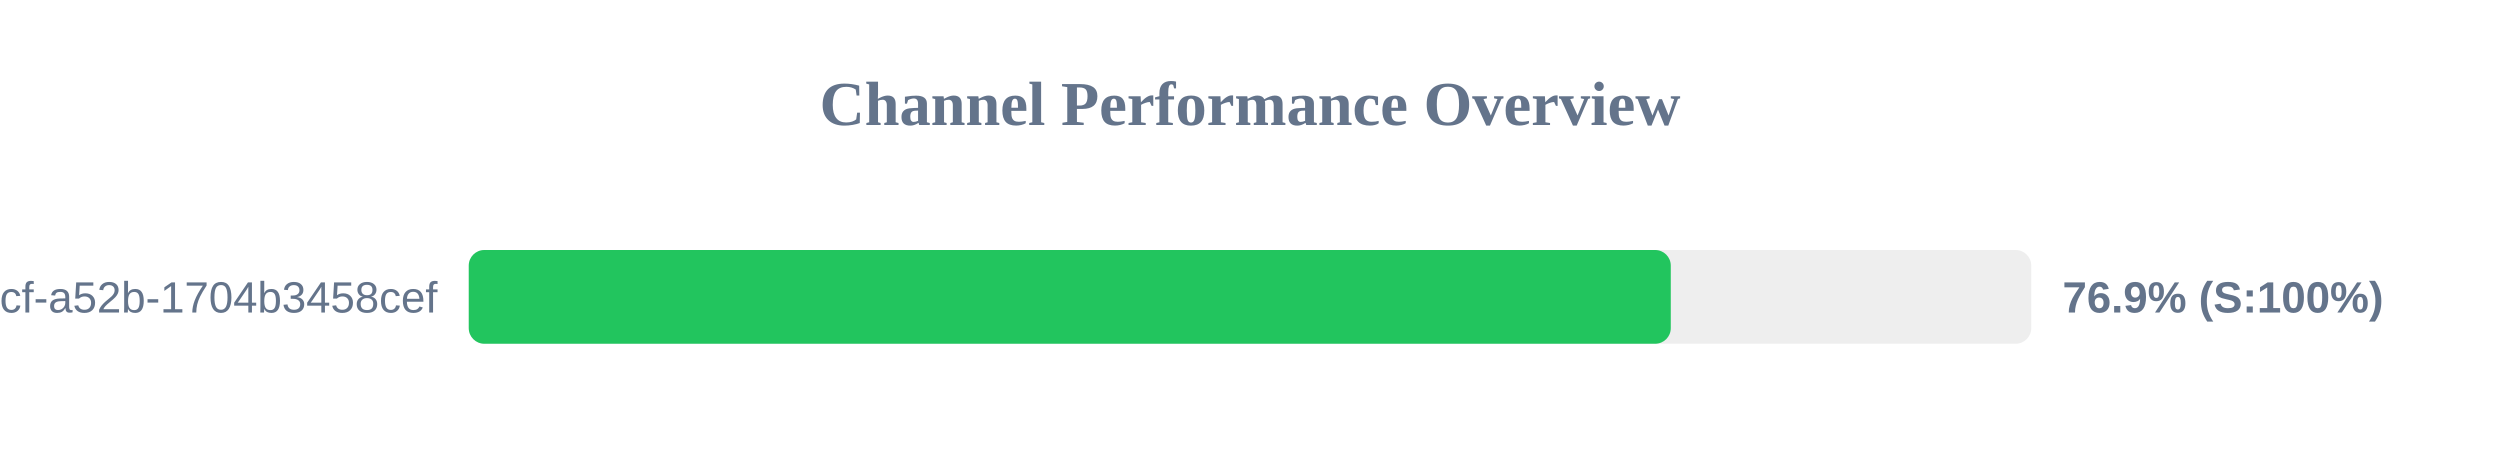
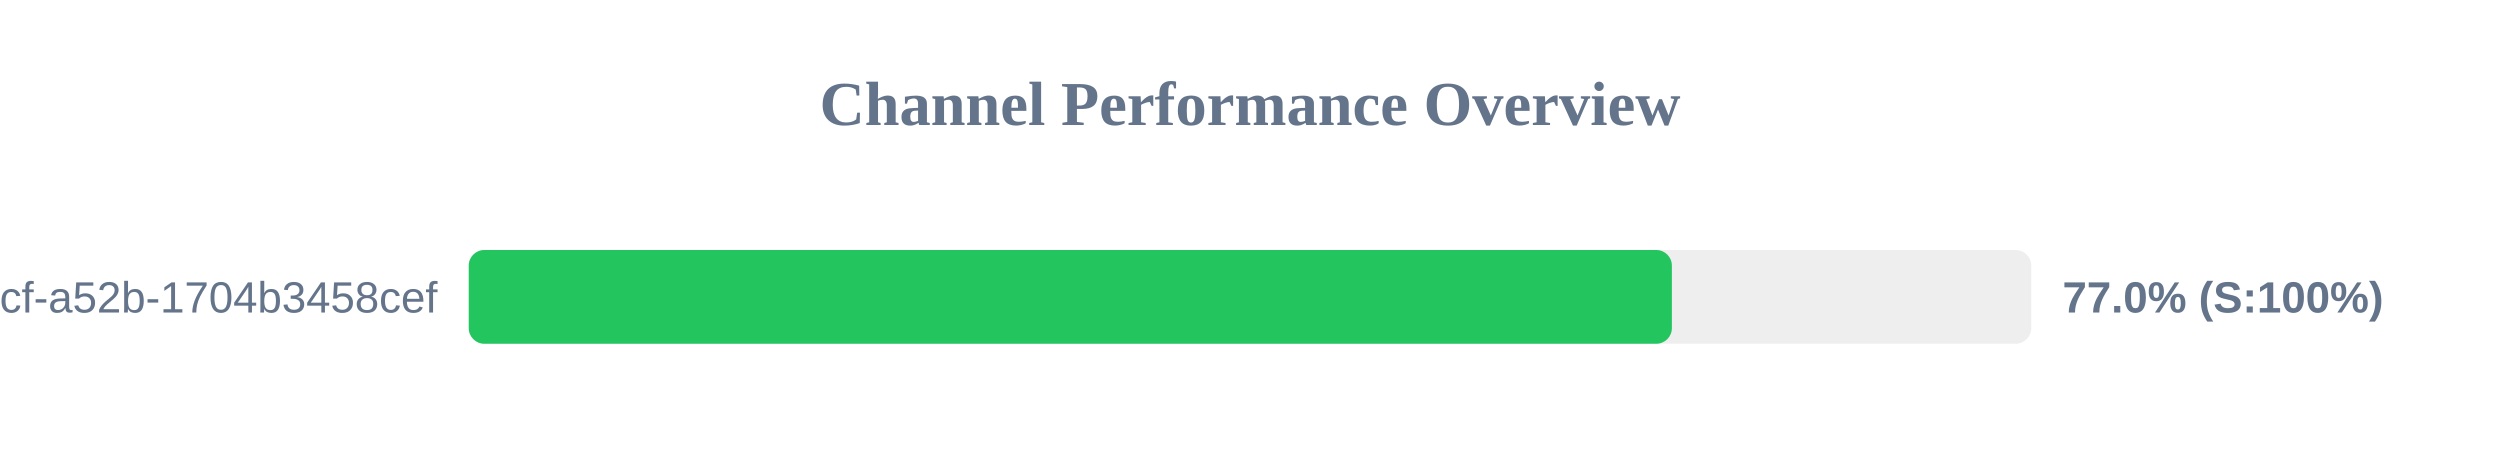
<svg xmlns="http://www.w3.org/2000/svg" width="800" height="150" version="1.1">
  <style>
        .row { font: 14px Arial; fill: #64748b; }
        .score { font: bold 14px Arial; fill: #64748b; }
    </style>
  <text x="400" y="40" text-anchor="middle" font-size="20px" font-weight="bold" fill="#64748b">Channel Performance Overview</text>
  <rect x="150" y="80" width="500" height="30" fill="#eee" rx="5" />
-   <rect x="150" y="80" width="384.65" height="30" fill="#22c55e" rx="5" />
+   <rect x="150" y="80" width="385.0" height="30" fill="#22c55e" rx="5" />
  <text x="140" y="100" text-anchor="end" class="row">?uuid=0cb527d9-6117-4bcf-a52b-1704b3458cef</text>
-   <text x="660" y="100" text-anchor="start" class="score">76.9% (S:100%)</text>
+   <text x="660" y="100" text-anchor="start" class="score">77.0% (S:100%)</text>
</svg>
